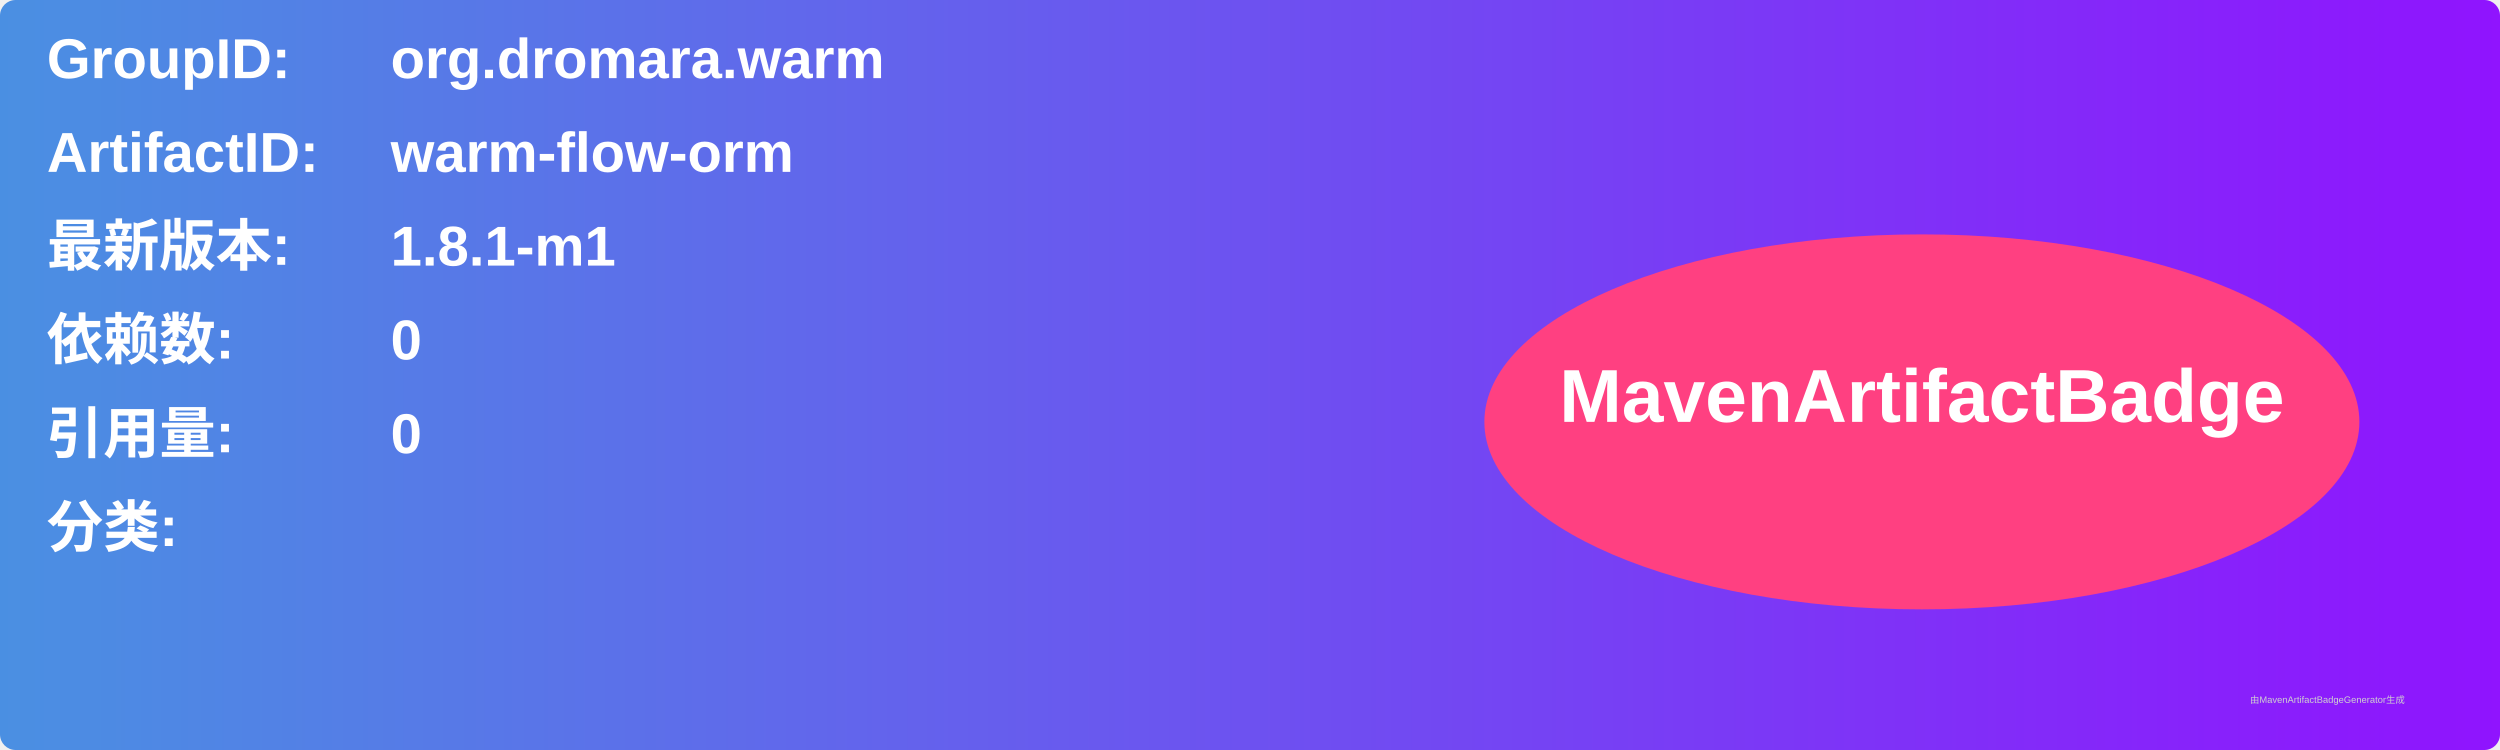
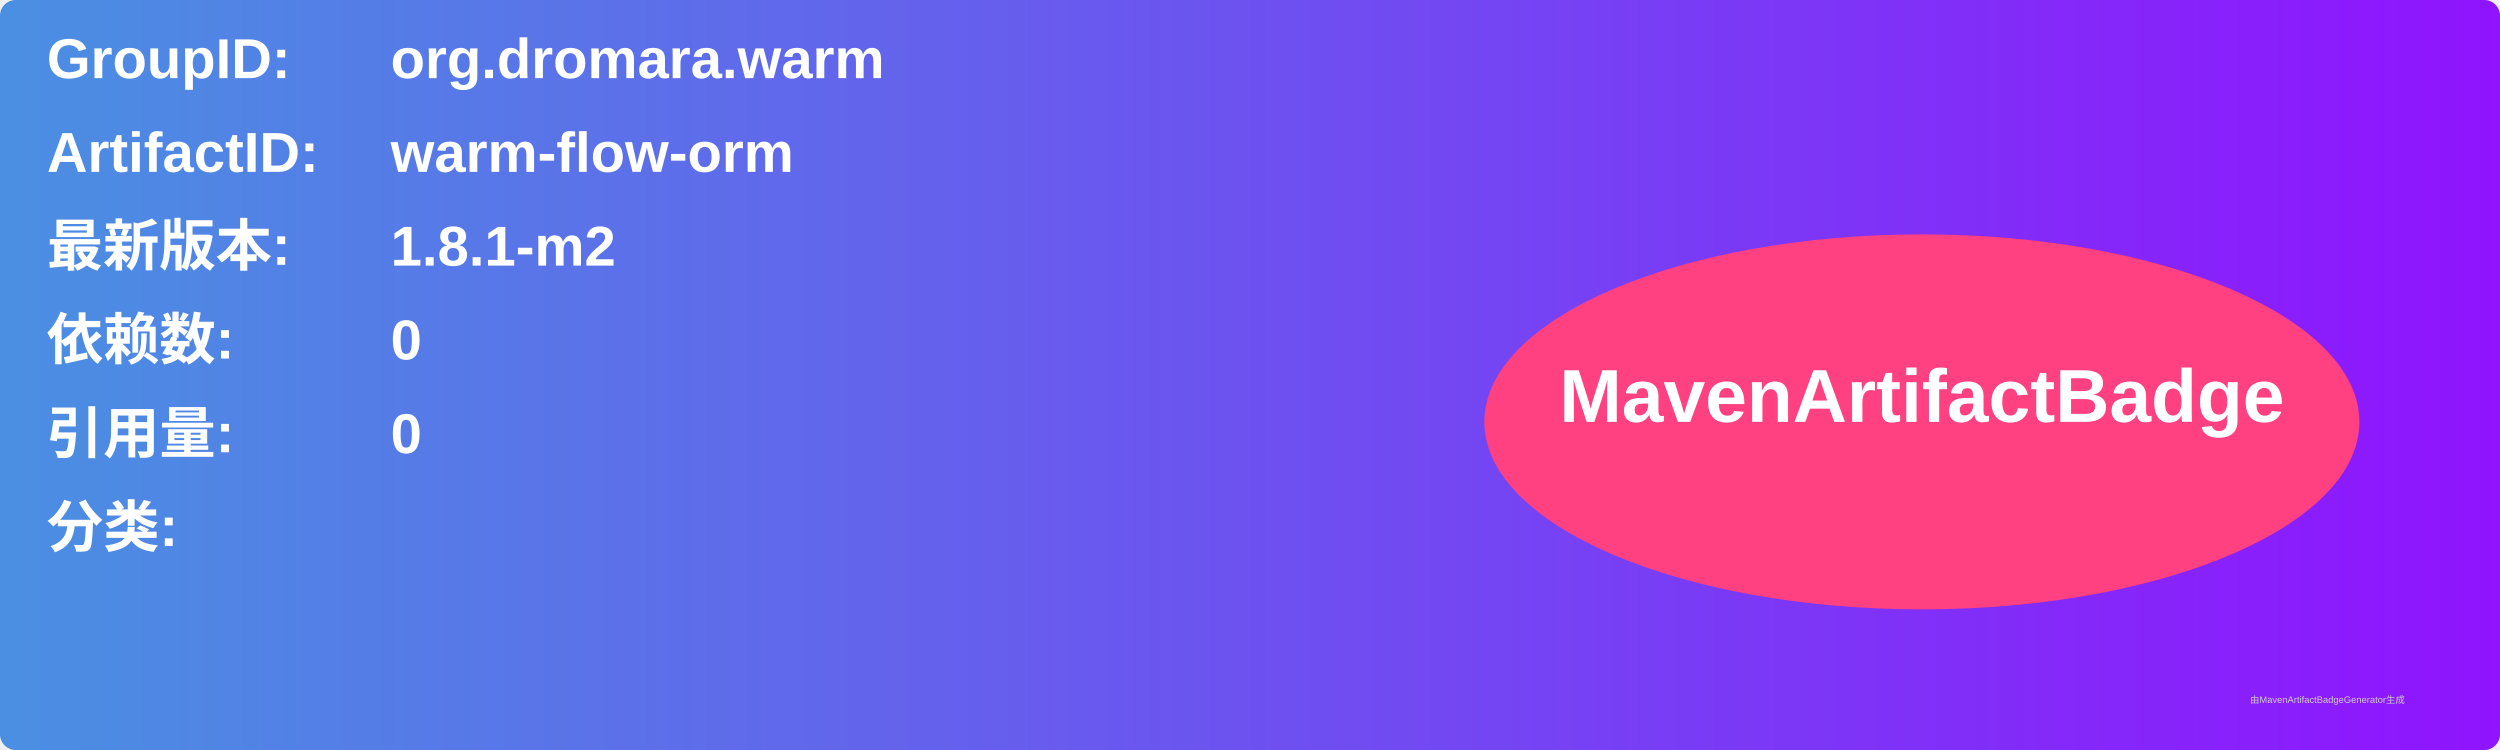
<svg xmlns="http://www.w3.org/2000/svg" width="800" height="240" viewBox="0 0 800 240">
  <linearGradient id="grad" x1="0%" y1="0%" x2="100%" y2="0%">
    <stop offset="0%" stop-color="#4a90e2" />
    <stop offset="100%" stop-color="#9013fe" />
  </linearGradient>
  <rect width="100%" height="100%" rx="5" ry="5" fill="url(#grad)" />
  <g transform="translate(15, 15)">
    <text x="0" y="10" font-family="Arial" font-size="18" fill="white" font-weight="bold" width="260">GroupID:</text>
    <text x="110" y="10" font-family="Arial" font-size="18" fill="white" font-weight="bold" width="460">org.dromara.warm</text>
    <text x="0" y="40" font-family="Arial" font-size="18" fill="white" font-weight="bold" width="260">ArtifactID:</text>
    <text x="110" y="40" font-family="Arial" font-size="18" fill="white" font-weight="bold" width="460">warm-flow-orm</text>
    <text x="0" y="70" font-family="Arial" font-size="18" fill="white" font-weight="bold">最新版本:</text>
    <text x="110" y="70" font-family="Arial" font-size="18" fill="white" font-weight="bold">
-       <tspan font-weight="bold">1.8.1-m1</tspan>
+       <tspan font-weight="bold">1.8.1-m2</tspan>
    </text>
    <text x="0" y="100" font-family="Arial" font-size="18" fill="white" font-weight="bold">依赖数: </text>
    <text x="110" y="100" font-family="Arial" font-size="18" fill="white">
      <tspan font-weight="bold">0</tspan>
    </text>
    <text x="0" y="130" font-family="Arial" font-size="18" fill="white" font-weight="bold">引用量: </text>
    <text x="110" y="130" font-family="Arial" font-size="18" fill="white">
      <tspan font-weight="bold">0</tspan>
    </text>
    <text x="0" y="160" font-family="Arial" font-size="18" fill="white" font-weight="bold">分类:</text>
    <text x="10" y="190" font-family="Arial" font-size="10" fill="white">
      <tspan font-weight="bold" />
    </text>
    <ellipse cx="600" cy="120" rx="140" ry="60" fill="#ff4081" />
    <text x="600" y="120" text-anchor="middle" font-family="Arial" font-size="24" fill="white" font-weight="bold">MavenArtifactBadge</text>
  </g>
  <text x="720" y="225" font-family="Arial" font-size="3" fill="#d0d0d0">由MavenArtifactBadgeGenerator生成</text>
</svg>
